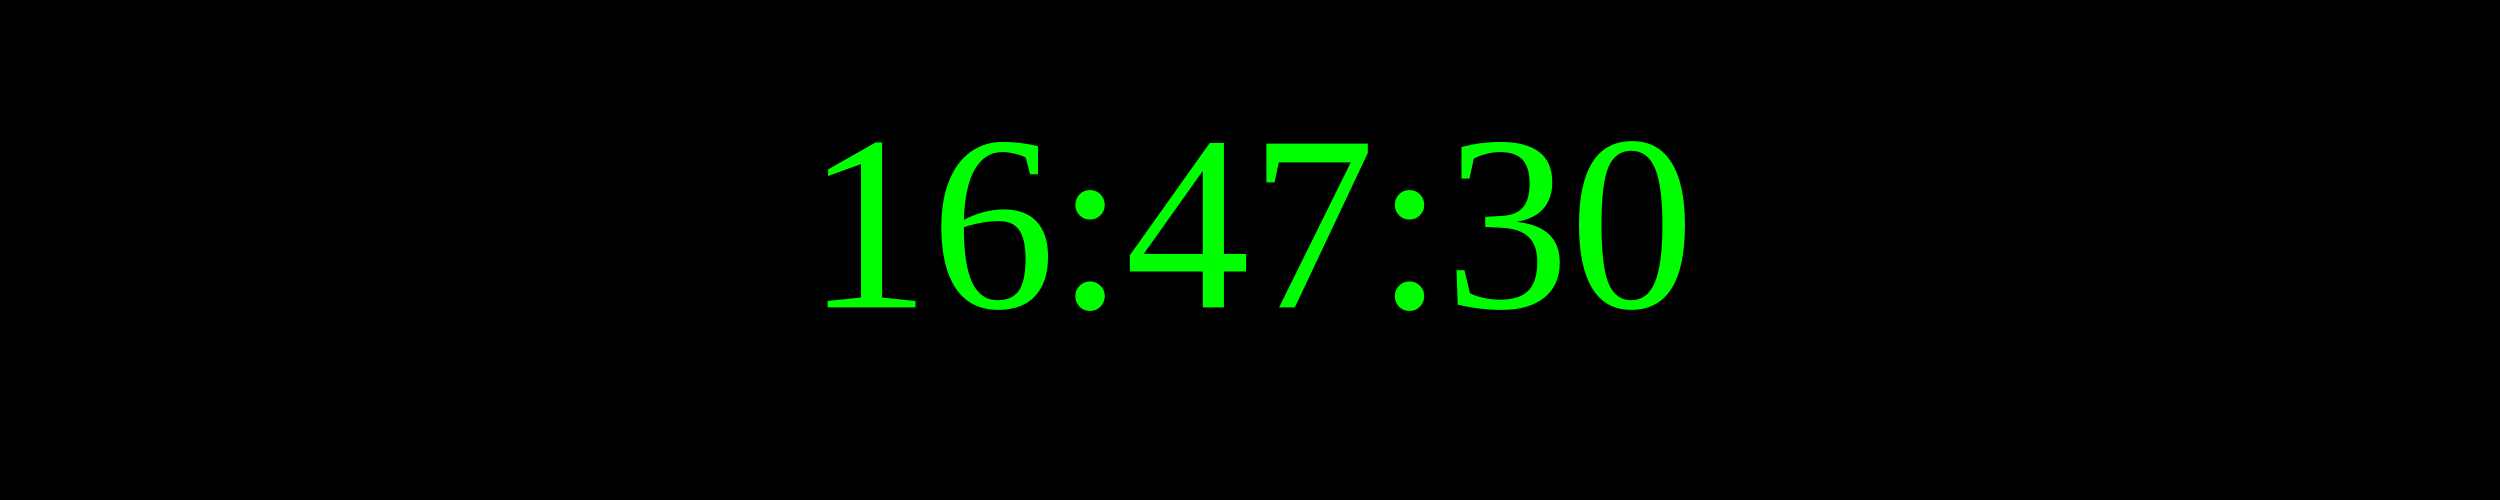
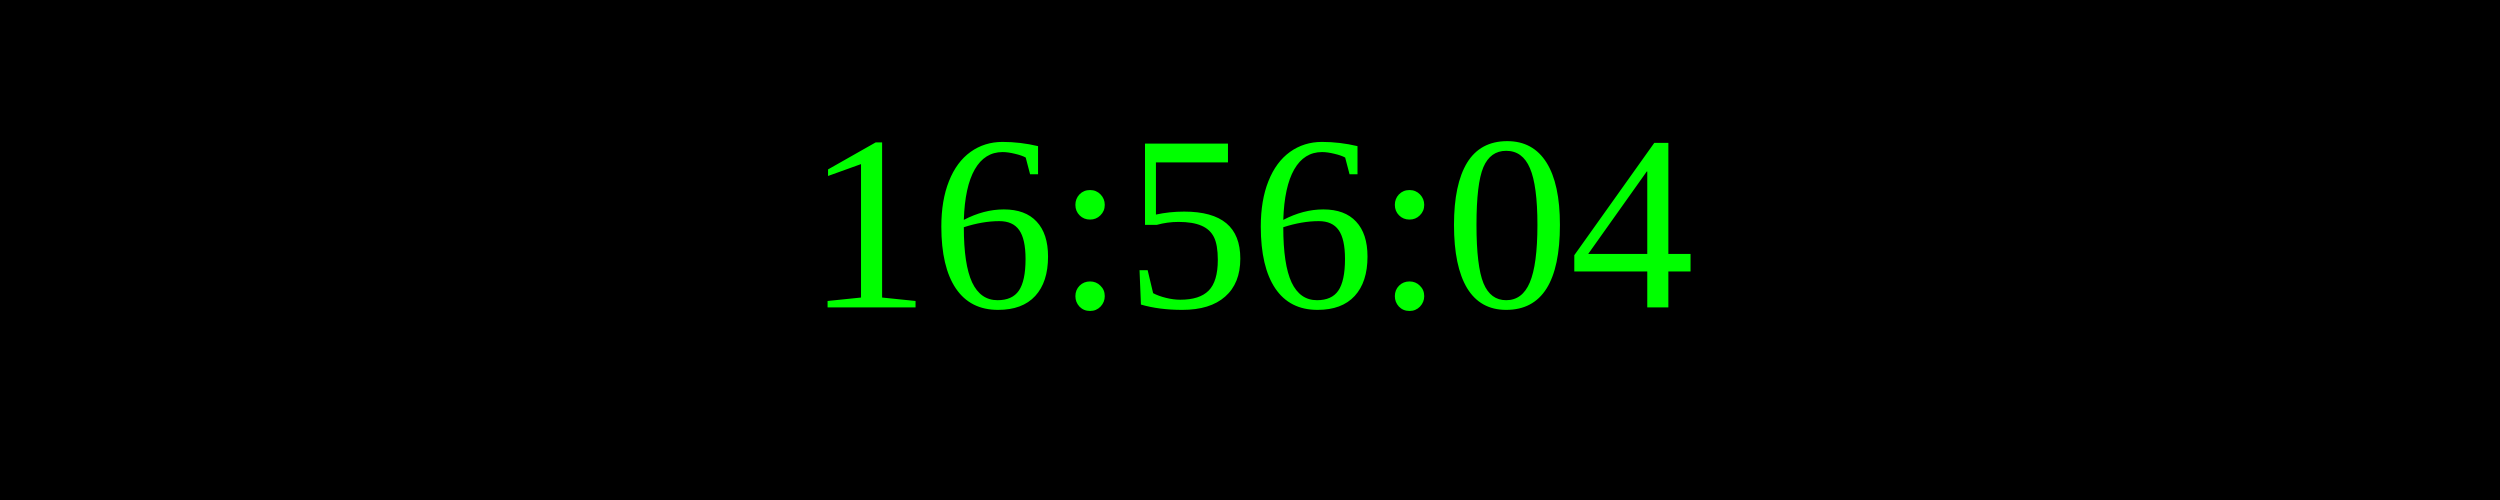
<svg xmlns="http://www.w3.org/2000/svg" width="250" height="50">
  <rect width="100%" height="100%" fill="black" />
  <text x="50%" y="50%" font-size="25" fill="lime" text-anchor="middle" dominant-baseline="middle">
- 16:47:30
+ 16:56:04
</text>
</svg>
